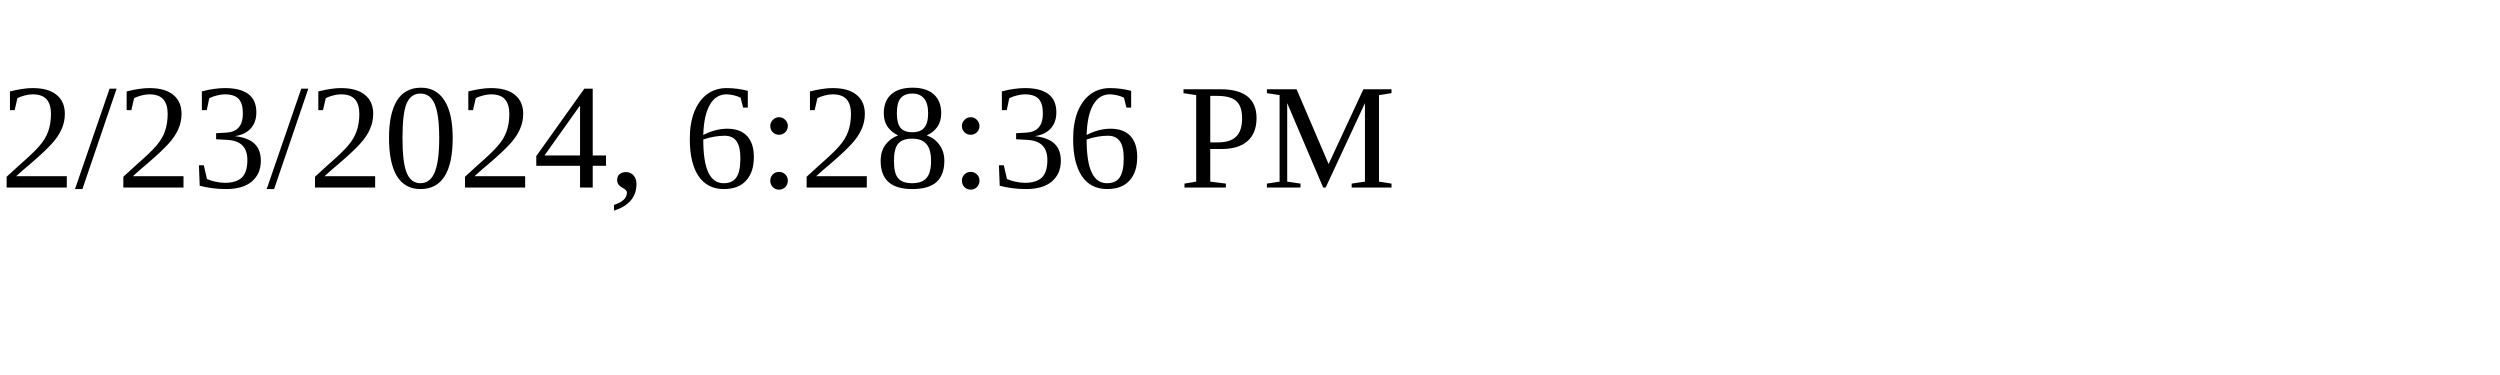
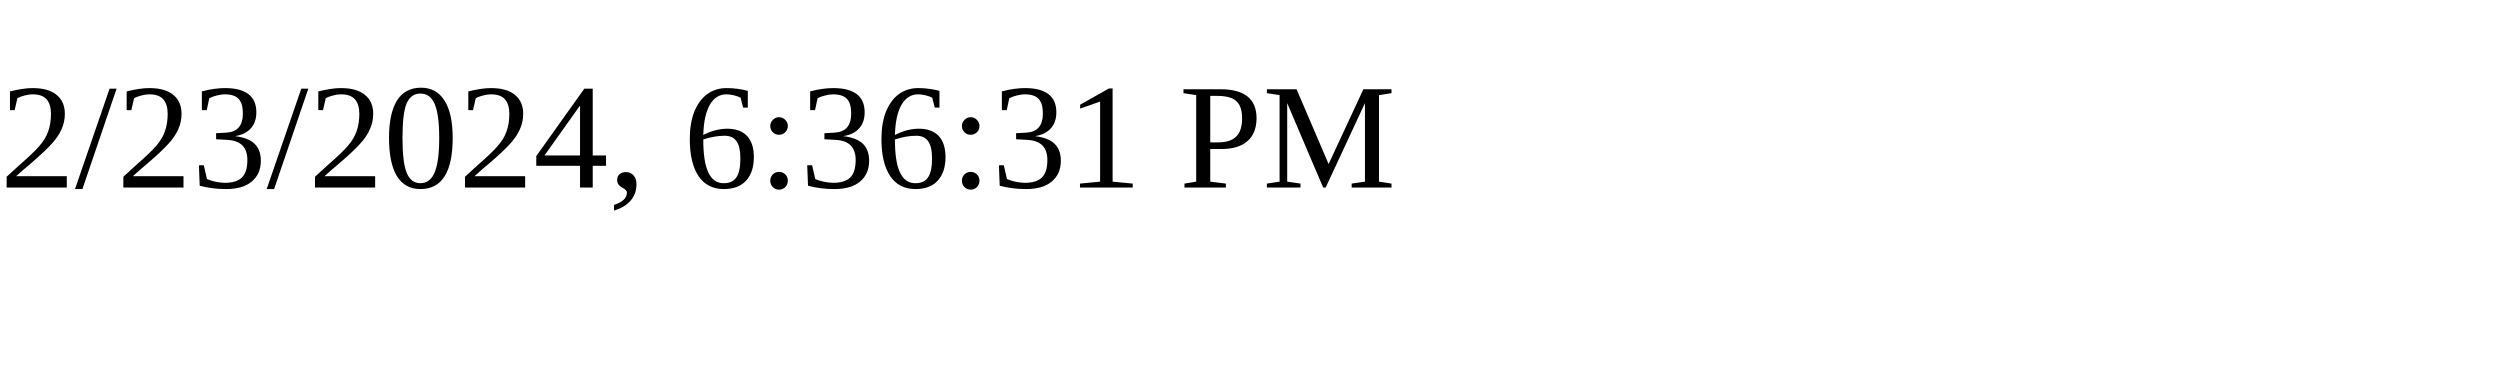
<svg xmlns="http://www.w3.org/2000/svg" height="30" width="200">
-   <text x="0" y="15">2/23/2024, 6:28:36 PM</text>
+   <text x="0" y="15">2/23/2024, 6:36:31 PM</text>
</svg>
